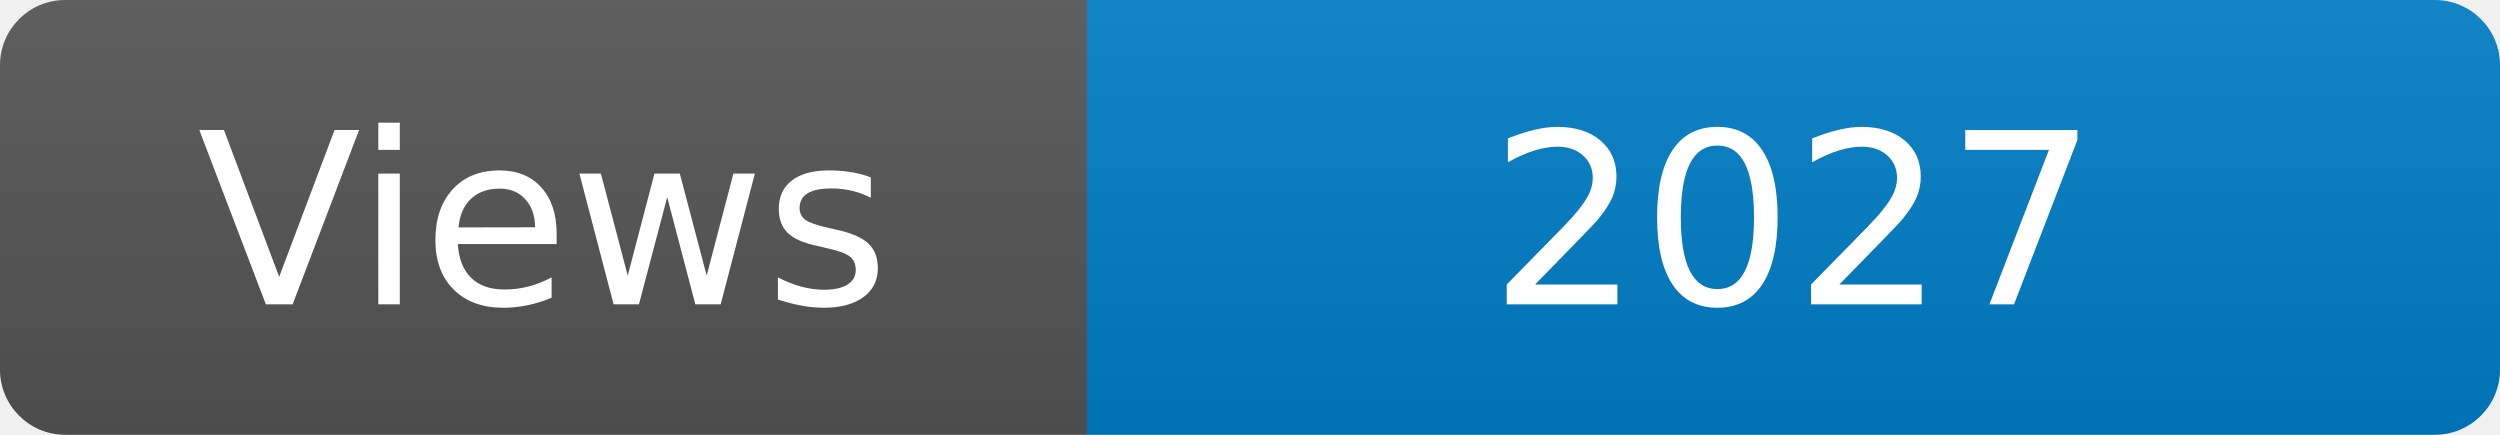
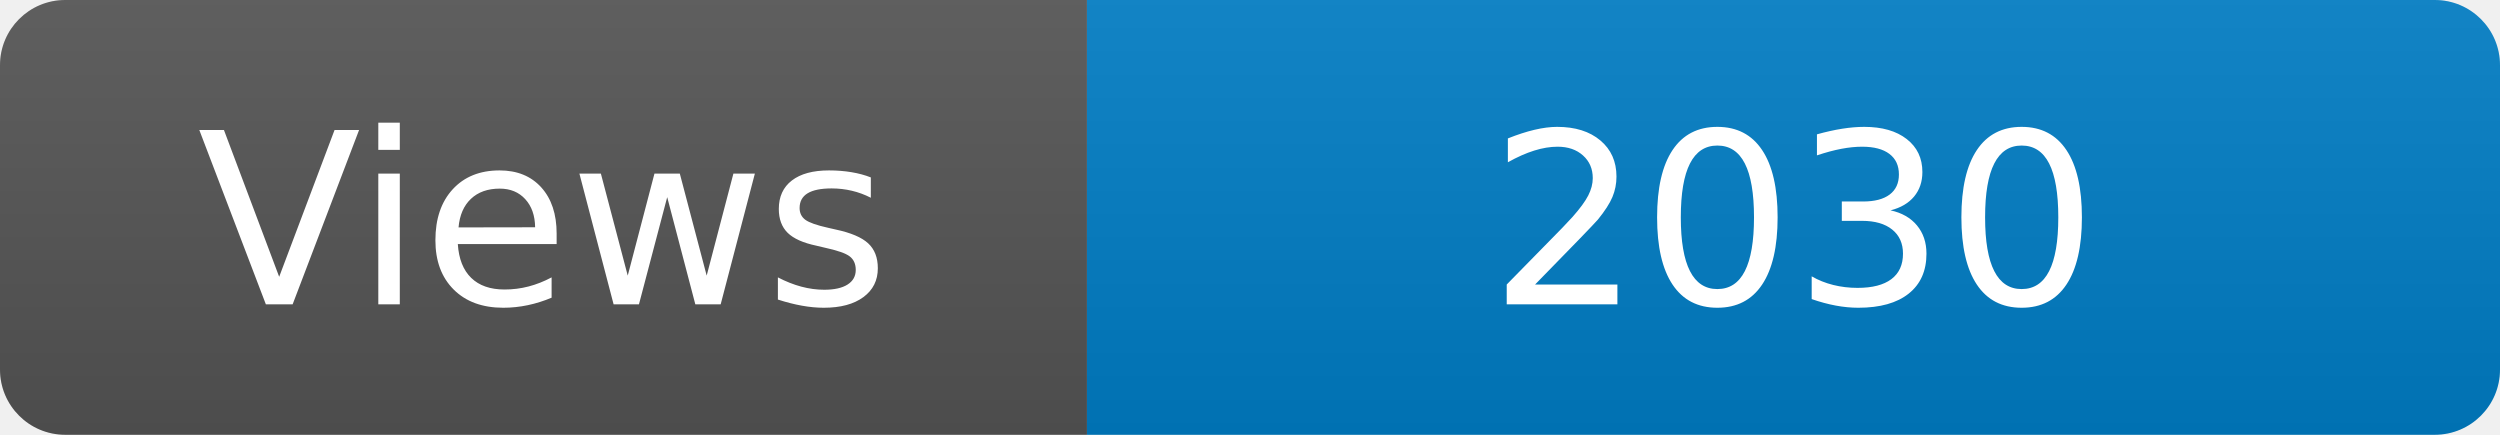
<svg xmlns="http://www.w3.org/2000/svg" width="115" height="20" role="img" aria-label="Maintained?: yes">
  <linearGradient id="s" x2="0" y2="100%">
    <stop offset="0" stop-color="#bbb" stop-opacity=".1" />
    <stop offset="1" stop-opacity=".1" />
  </linearGradient>
  <clipPath id="r">
    <rect width="115" height="20" rx="3" fill="#fff" />
  </clipPath>
  <g clip-path="url(#r)">
    <rect width="50" height="20" fill="#555" />
    <rect x="50" width="160" height="20" fill="#007ec6" />
    <rect width="115" height="20" fill="url(#s)" />
  </g>
  <g fill="#fff" text-anchor="middle" font-family="Verdana,Geneva,DejaVu Sans,sans-serif" font-size="110">
    <text x="250" y="140" transform="scale(.1)" fill="#fff">Views</text>
-     <text x="825" y="140" transform="scale(.1)" fill="#fff">2027</text>
+     <text x="825" y="140" transform="scale(.1)" fill="#fff">2030</text>
  </g>
</svg>
